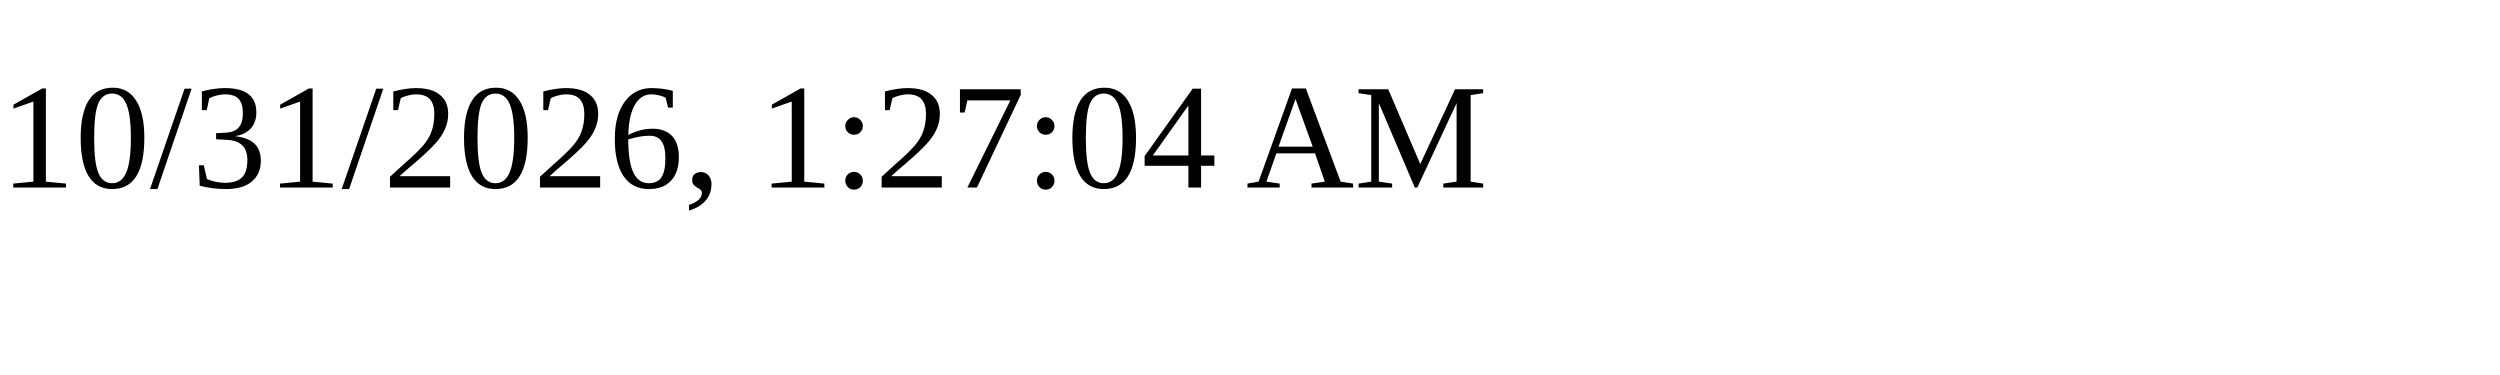
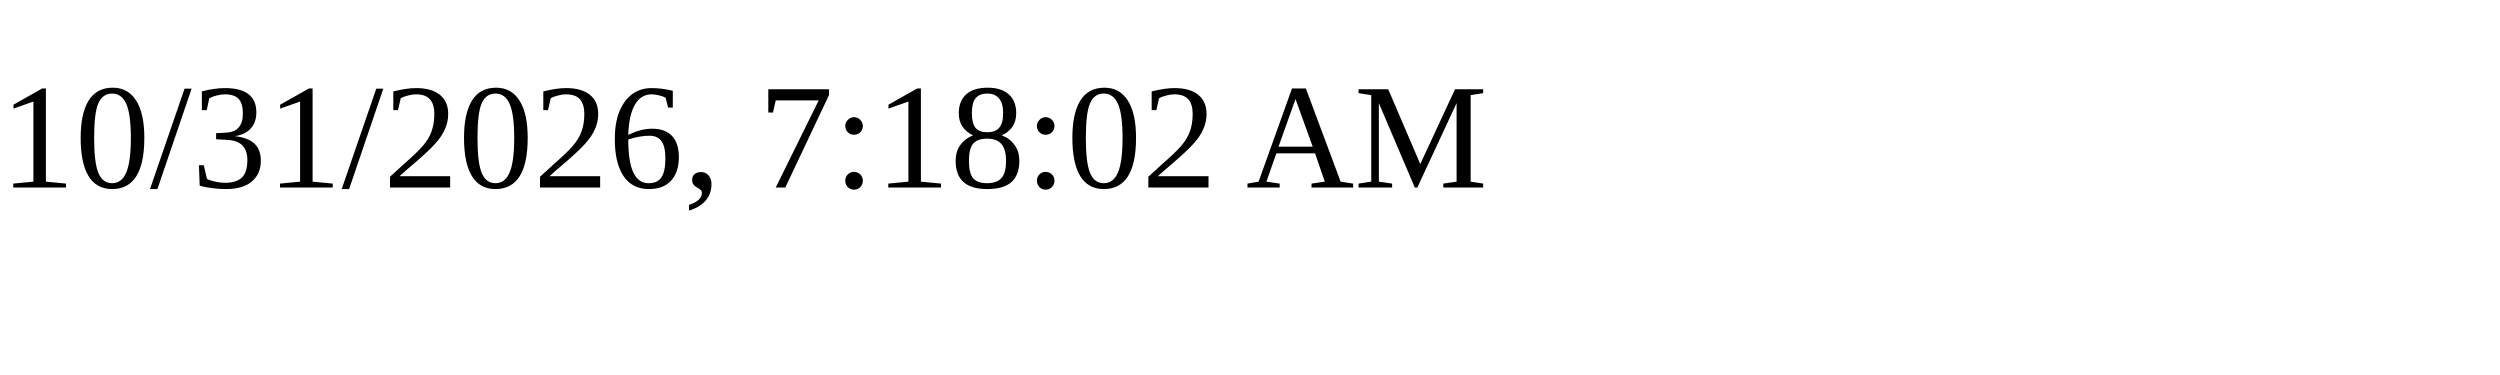
<svg xmlns="http://www.w3.org/2000/svg" height="30" width="200">
-   <text x="0" y="15">10/31/2026, 1:27:04 AM</text>
+   <text x="0" y="15">10/31/2026, 7:18:02 AM</text>
</svg>
